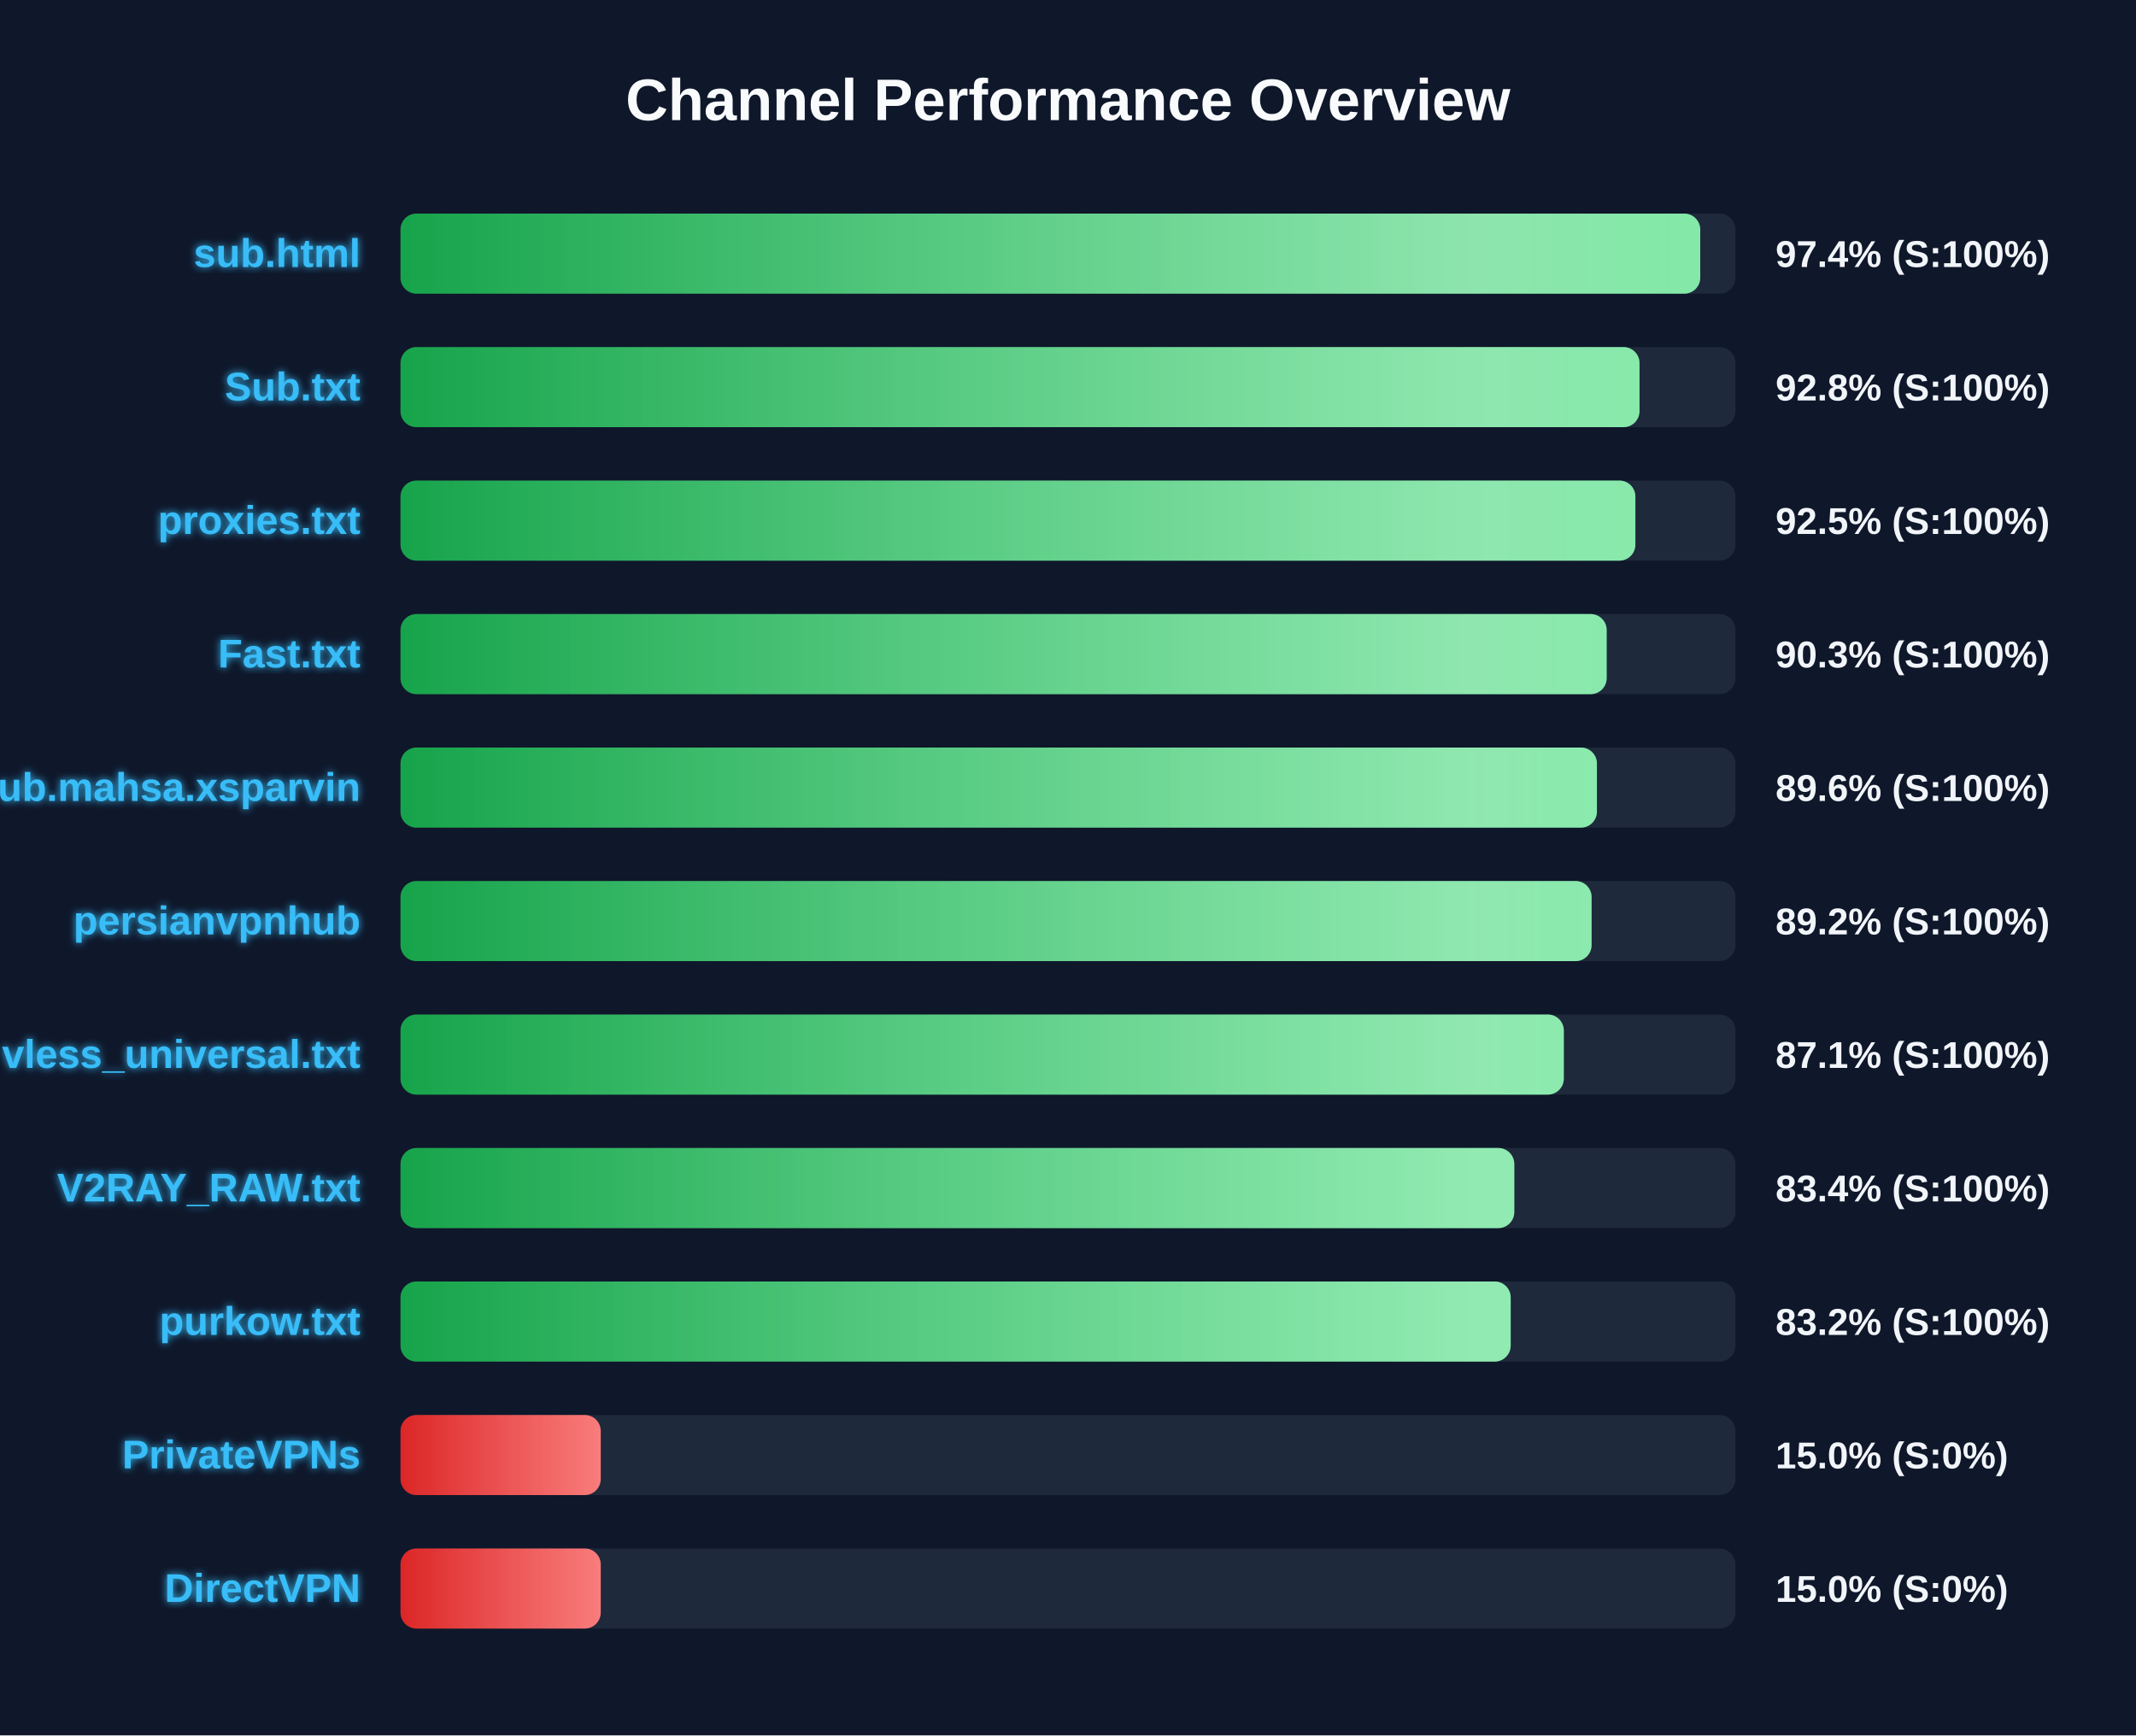
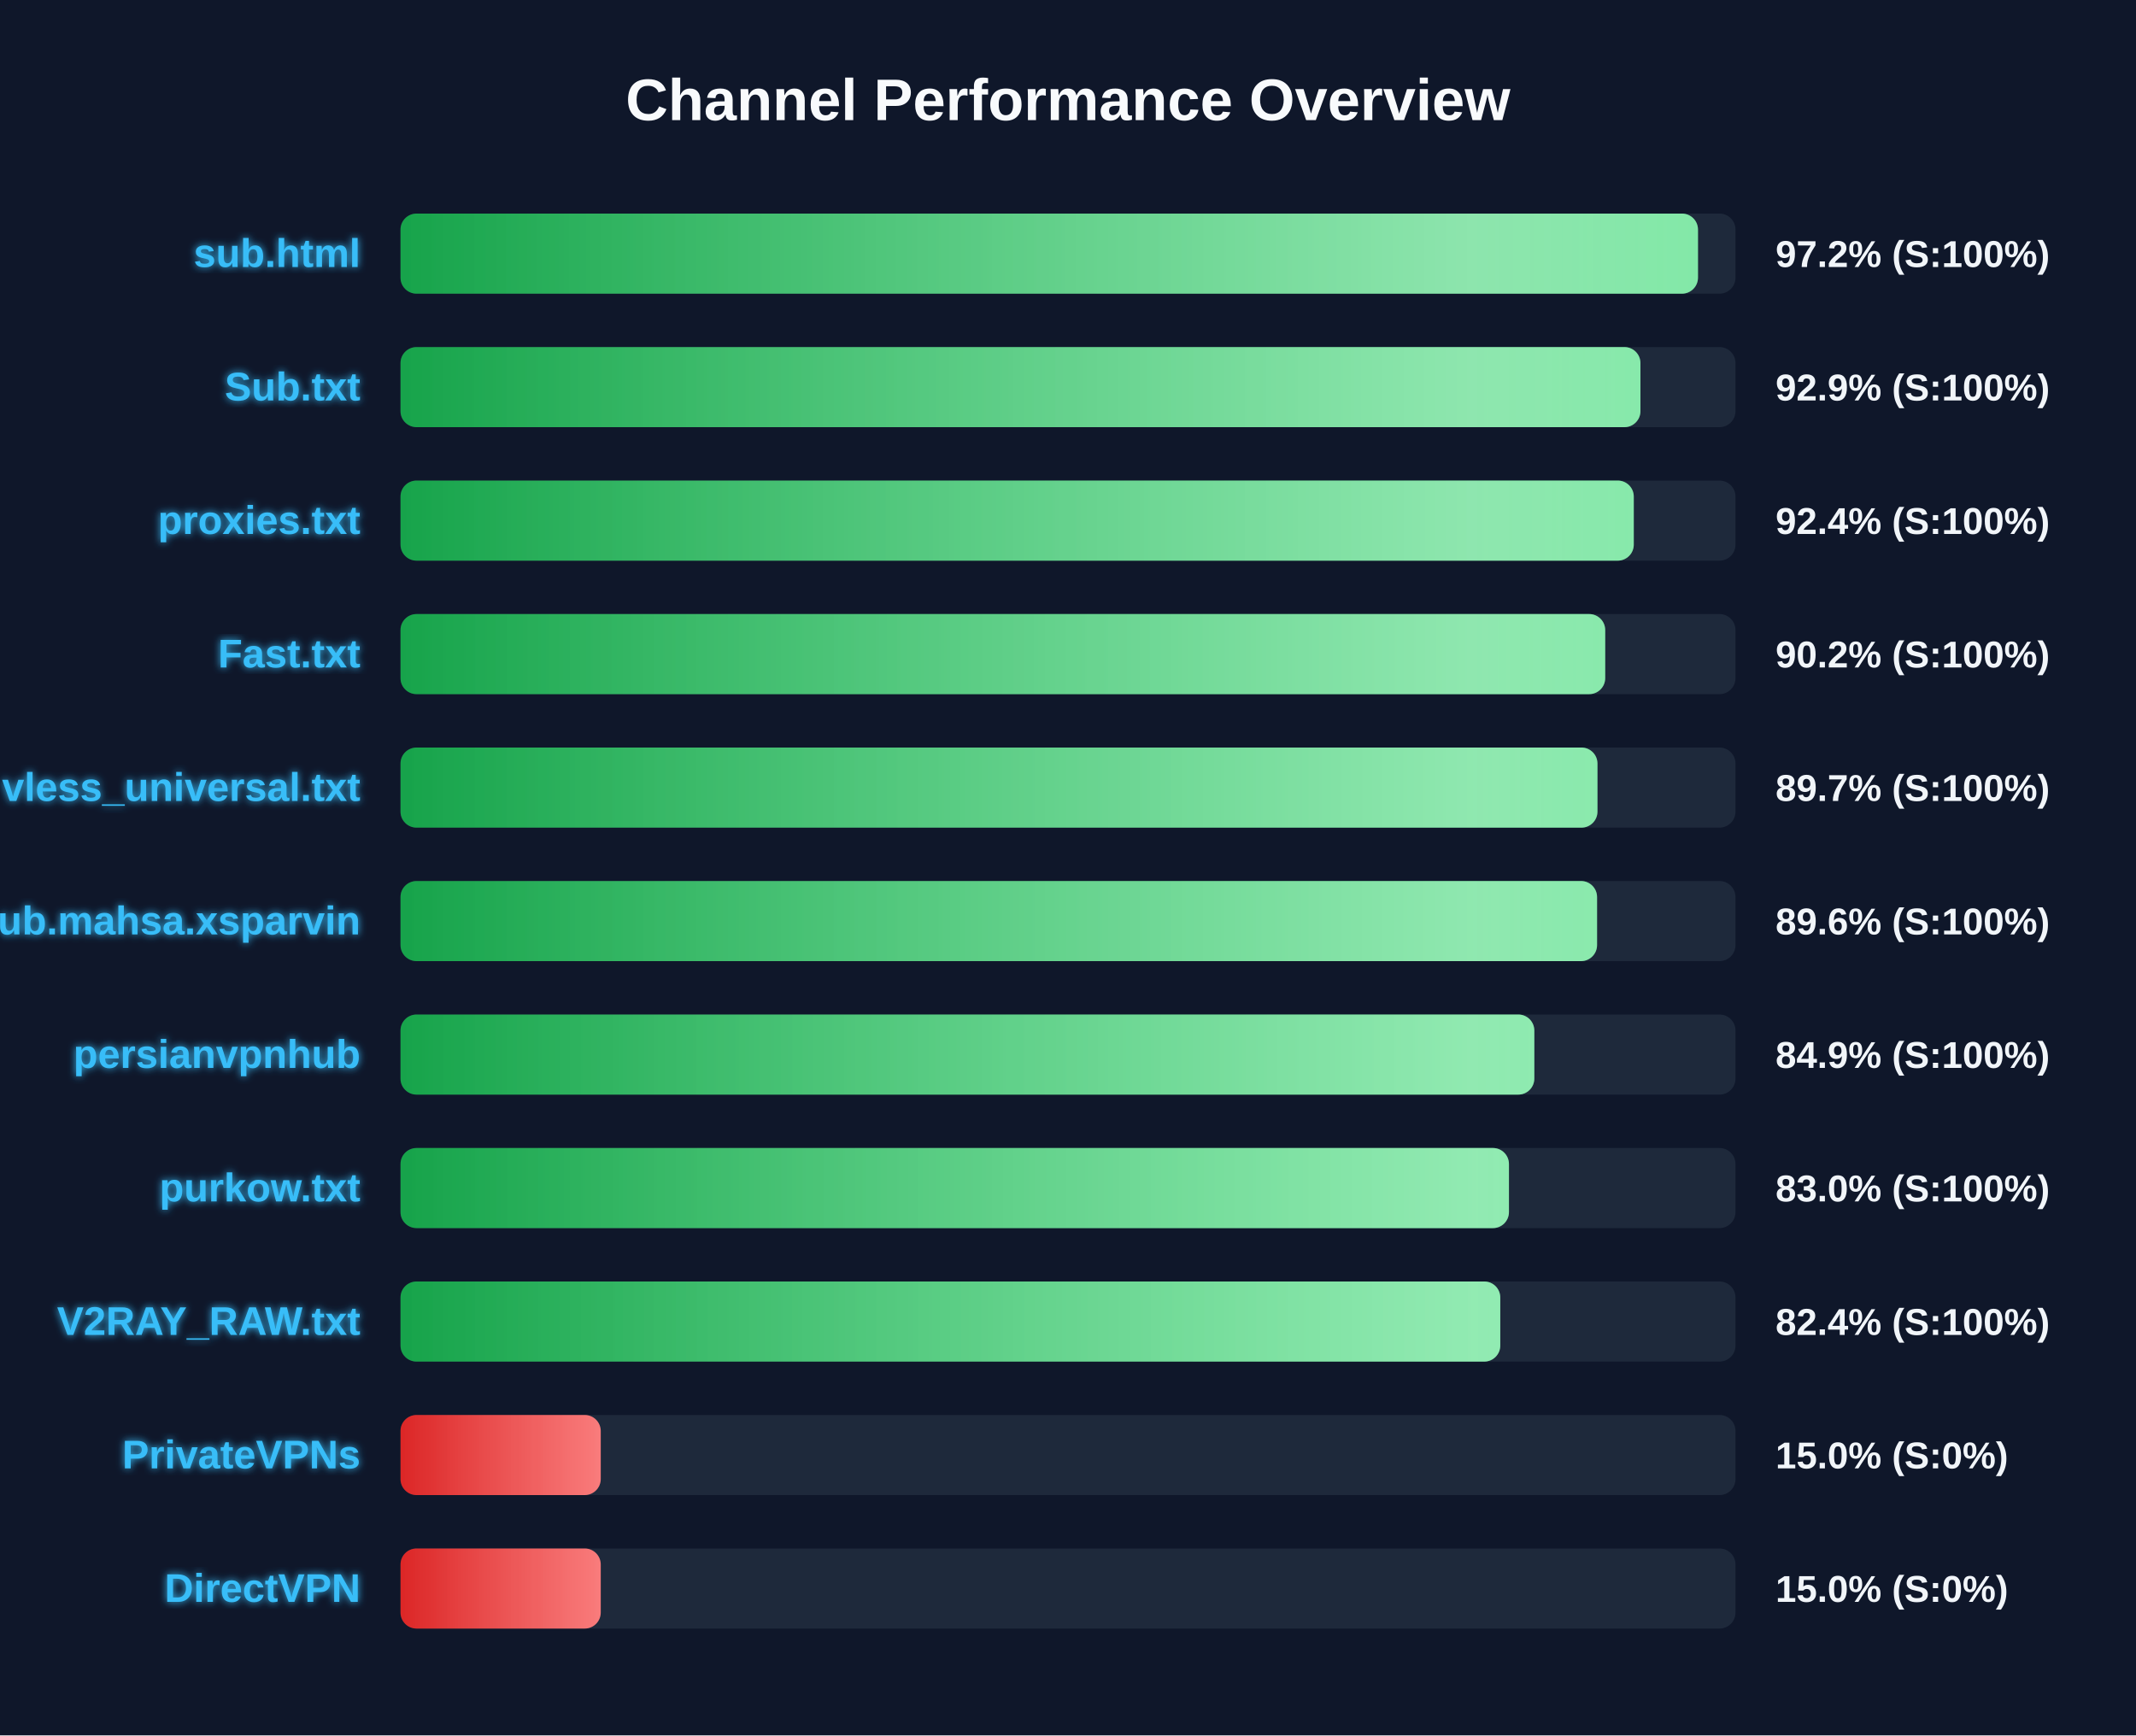
<svg xmlns="http://www.w3.org/2000/svg" width="800" height="650" version="1.1">
  <defs>
    <linearGradient id="grad-green" x1="0%" y1="0%" x2="100%" y2="0%">
      <stop offset="0%" stop-color="#16a34a" />
      <stop offset="100%" stop-color="#4ade80" />
    </linearGradient>
    <linearGradient id="grad-yellow" x1="0%" y1="0%" x2="100%" y2="0%">
      <stop offset="0%" stop-color="#ca8a04" />
      <stop offset="100%" stop-color="#fde047" />
    </linearGradient>
    <linearGradient id="grad-red" x1="0%" y1="0%" x2="100%" y2="0%">
      <stop offset="0%" stop-color="#dc2626" />
      <stop offset="100%" stop-color="#f87171" />
    </linearGradient>
    <linearGradient id="shimmer" x1="0%" y1="0%" x2="100%" y2="0%">
      <stop offset="0%" stop-color="rgba(255,255,255,0)" />
      <stop offset="50%" stop-color="rgba(255,255,255,0.4)" />
      <stop offset="100%" stop-color="rgba(255,255,255,0)" />
    </linearGradient>
    <filter id="glow" x="-20%" y="-20%" width="140%" height="140%">
      <feGaussianBlur stdDeviation="1.5" result="blur" />
      <feComposite in="SourceGraphic" in2="blur" operator="over" />
    </filter>
  </defs>
  <style>
        .bg-rect { fill: #0f172a; }
        .title { font: bold 22px 'Segoe UI', Arial, sans-serif; fill: #f8fafc; }
        .row { font: bold 15px 'Segoe UI', Arial, sans-serif; fill: #38bdf8; filter: url(#glow); }
        .score { font: bold 14px 'Segoe UI', Arial, sans-serif; fill: #f1f5f9; }
        @keyframes shimmer-anim {
            0% { transform: translateX(-100%); }
            100% { transform: translateX(200%); }
        }
        .shimmer-rect {
            animation: shimmer-anim 2.5s infinite linear;
        }
    </style>
  <rect width="100%" height="100%" class="bg-rect" />
  <text x="400" y="45" text-anchor="middle" class="title">Channel Performance Overview</text>
  <rect x="150" y="80" width="500" height="30" fill="#1e293b" rx="6" />
  <clipPath id="clip-0">
-     <rect x="150" y="80" width="486.8" height="30" rx="6" />
+     <rect x="150" y="80" width="485.95" height="30" rx="6" />
  </clipPath>
-   <rect x="150" y="80" width="486.8" height="30" fill="url(#grad-green)" rx="6" />
+   <rect x="150" y="80" width="485.95" height="30" fill="url(#grad-green)" rx="6" />
  <g clip-path="url(#clip-0)">
    <rect x="150" y="80" width="100%" height="30" fill="url(#shimmer)" class="shimmer-rect" />
  </g>
  <text x="135" y="100" text-anchor="end" class="row">sub.html</text>
-   <text x="665" y="100" text-anchor="start" class="score">97.4% (S:100%)</text>
+   <text x="665" y="100" text-anchor="start" class="score">97.2% (S:100%)</text>
  <rect x="150" y="130" width="500" height="30" fill="#1e293b" rx="6" />
  <clipPath id="clip-1">
-     <rect x="150" y="130" width="464.05" height="30" rx="6" />
+     <rect x="150" y="130" width="464.4" height="30" rx="6" />
  </clipPath>
-   <rect x="150" y="130" width="464.05" height="30" fill="url(#grad-green)" rx="6" />
+   <rect x="150" y="130" width="464.4" height="30" fill="url(#grad-green)" rx="6" />
  <g clip-path="url(#clip-1)">
    <rect x="150" y="130" width="100%" height="30" fill="url(#shimmer)" class="shimmer-rect" />
  </g>
  <text x="135" y="150" text-anchor="end" class="row">Sub.txt</text>
-   <text x="665" y="150" text-anchor="start" class="score">92.8% (S:100%)</text>
+   <text x="665" y="150" text-anchor="start" class="score">92.9% (S:100%)</text>
  <rect x="150" y="180" width="500" height="30" fill="#1e293b" rx="6" />
  <clipPath id="clip-2">
-     <rect x="150" y="180" width="462.5" height="30" rx="6" />
+     <rect x="150" y="180" width="461.9" height="30" rx="6" />
  </clipPath>
-   <rect x="150" y="180" width="462.5" height="30" fill="url(#grad-green)" rx="6" />
+   <rect x="150" y="180" width="461.9" height="30" fill="url(#grad-green)" rx="6" />
  <g clip-path="url(#clip-2)">
    <rect x="150" y="180" width="100%" height="30" fill="url(#shimmer)" class="shimmer-rect" />
  </g>
  <text x="135" y="200" text-anchor="end" class="row">proxies.txt</text>
-   <text x="665" y="200" text-anchor="start" class="score">92.5% (S:100%)</text>
+   <text x="665" y="200" text-anchor="start" class="score">92.4% (S:100%)</text>
  <rect x="150" y="230" width="500" height="30" fill="#1e293b" rx="6" />
  <clipPath id="clip-3">
-     <rect x="150" y="230" width="451.75" height="30" rx="6" />
+     <rect x="150" y="230" width="451.2" height="30" rx="6" />
  </clipPath>
-   <rect x="150" y="230" width="451.75" height="30" fill="url(#grad-green)" rx="6" />
+   <rect x="150" y="230" width="451.2" height="30" fill="url(#grad-green)" rx="6" />
  <g clip-path="url(#clip-3)">
    <rect x="150" y="230" width="100%" height="30" fill="url(#shimmer)" class="shimmer-rect" />
  </g>
  <text x="135" y="250" text-anchor="end" class="row">Fast.txt</text>
-   <text x="665" y="250" text-anchor="start" class="score">90.3% (S:100%)</text>
+   <text x="665" y="250" text-anchor="start" class="score">90.2% (S:100%)</text>
  <rect x="150" y="280" width="500" height="30" fill="#1e293b" rx="6" />
  <clipPath id="clip-4">
-     <rect x="150" y="280" width="448.1" height="30" rx="6" />
+     <rect x="150" y="280" width="448.3" height="30" rx="6" />
  </clipPath>
-   <rect x="150" y="280" width="448.1" height="30" fill="url(#grad-green)" rx="6" />
+   <rect x="150" y="280" width="448.3" height="30" fill="url(#grad-green)" rx="6" />
  <g clip-path="url(#clip-4)">
    <rect x="150" y="280" width="100%" height="30" fill="url(#shimmer)" class="shimmer-rect" />
  </g>
-   <text x="135" y="300" text-anchor="end" class="row">Sub.mahsa.xsparvin</text>
-   <text x="665" y="300" text-anchor="start" class="score">89.6% (S:100%)</text>
+   <text x="135" y="300" text-anchor="end" class="row">vless_universal.txt</text>
+   <text x="665" y="300" text-anchor="start" class="score">89.7% (S:100%)</text>
  <rect x="150" y="330" width="500" height="30" fill="#1e293b" rx="6" />
  <clipPath id="clip-5">
-     <rect x="150" y="330" width="446.1" height="30" rx="6" />
+     <rect x="150" y="330" width="448.15" height="30" rx="6" />
  </clipPath>
-   <rect x="150" y="330" width="446.1" height="30" fill="url(#grad-green)" rx="6" />
+   <rect x="150" y="330" width="448.15" height="30" fill="url(#grad-green)" rx="6" />
  <g clip-path="url(#clip-5)">
    <rect x="150" y="330" width="100%" height="30" fill="url(#shimmer)" class="shimmer-rect" />
  </g>
-   <text x="135" y="350" text-anchor="end" class="row">persianvpnhub</text>
-   <text x="665" y="350" text-anchor="start" class="score">89.2% (S:100%)</text>
+   <text x="135" y="350" text-anchor="end" class="row">Sub.mahsa.xsparvin</text>
+   <text x="665" y="350" text-anchor="start" class="score">89.6% (S:100%)</text>
  <rect x="150" y="380" width="500" height="30" fill="#1e293b" rx="6" />
  <clipPath id="clip-6">
-     <rect x="150" y="380" width="435.7" height="30" rx="6" />
+     <rect x="150" y="380" width="424.65" height="30" rx="6" />
  </clipPath>
-   <rect x="150" y="380" width="435.7" height="30" fill="url(#grad-green)" rx="6" />
+   <rect x="150" y="380" width="424.65" height="30" fill="url(#grad-green)" rx="6" />
  <g clip-path="url(#clip-6)">
    <rect x="150" y="380" width="100%" height="30" fill="url(#shimmer)" class="shimmer-rect" />
  </g>
-   <text x="135" y="400" text-anchor="end" class="row">vless_universal.txt</text>
-   <text x="665" y="400" text-anchor="start" class="score">87.1% (S:100%)</text>
+   <text x="135" y="400" text-anchor="end" class="row">persianvpnhub</text>
+   <text x="665" y="400" text-anchor="start" class="score">84.9% (S:100%)</text>
  <rect x="150" y="430" width="500" height="30" fill="#1e293b" rx="6" />
  <clipPath id="clip-7">
-     <rect x="150" y="430" width="417.15" height="30" rx="6" />
+     <rect x="150" y="430" width="415.15" height="30" rx="6" />
  </clipPath>
-   <rect x="150" y="430" width="417.15" height="30" fill="url(#grad-green)" rx="6" />
+   <rect x="150" y="430" width="415.15" height="30" fill="url(#grad-green)" rx="6" />
  <g clip-path="url(#clip-7)">
    <rect x="150" y="430" width="100%" height="30" fill="url(#shimmer)" class="shimmer-rect" />
  </g>
-   <text x="135" y="450" text-anchor="end" class="row">V2RAY_RAW.txt</text>
-   <text x="665" y="450" text-anchor="start" class="score">83.4% (S:100%)</text>
+   <text x="135" y="450" text-anchor="end" class="row">purkow.txt</text>
+   <text x="665" y="450" text-anchor="start" class="score">83.0% (S:100%)</text>
  <rect x="150" y="480" width="500" height="30" fill="#1e293b" rx="6" />
  <clipPath id="clip-8">
-     <rect x="150" y="480" width="415.8" height="30" rx="6" />
+     <rect x="150" y="480" width="411.9" height="30" rx="6" />
  </clipPath>
-   <rect x="150" y="480" width="415.8" height="30" fill="url(#grad-green)" rx="6" />
+   <rect x="150" y="480" width="411.9" height="30" fill="url(#grad-green)" rx="6" />
  <g clip-path="url(#clip-8)">
    <rect x="150" y="480" width="100%" height="30" fill="url(#shimmer)" class="shimmer-rect" />
  </g>
-   <text x="135" y="500" text-anchor="end" class="row">purkow.txt</text>
-   <text x="665" y="500" text-anchor="start" class="score">83.2% (S:100%)</text>
+   <text x="135" y="500" text-anchor="end" class="row">V2RAY_RAW.txt</text>
+   <text x="665" y="500" text-anchor="start" class="score">82.4% (S:100%)</text>
  <rect x="150" y="530" width="500" height="30" fill="#1e293b" rx="6" />
  <clipPath id="clip-9">
    <rect x="150" y="530" width="75.0" height="30" rx="6" />
  </clipPath>
  <rect x="150" y="530" width="75.0" height="30" fill="url(#grad-red)" rx="6" />
  <g clip-path="url(#clip-9)">
    <rect x="150" y="530" width="100%" height="30" fill="url(#shimmer)" class="shimmer-rect" />
  </g>
  <text x="135" y="550" text-anchor="end" class="row">PrivateVPNs</text>
  <text x="665" y="550" text-anchor="start" class="score">15.0% (S:0%)</text>
  <rect x="150" y="580" width="500" height="30" fill="#1e293b" rx="6" />
  <clipPath id="clip-10">
    <rect x="150" y="580" width="75.0" height="30" rx="6" />
  </clipPath>
  <rect x="150" y="580" width="75.0" height="30" fill="url(#grad-red)" rx="6" />
  <g clip-path="url(#clip-10)">
    <rect x="150" y="580" width="100%" height="30" fill="url(#shimmer)" class="shimmer-rect" />
  </g>
  <text x="135" y="600" text-anchor="end" class="row">DirectVPN</text>
  <text x="665" y="600" text-anchor="start" class="score">15.0% (S:0%)</text>
</svg>
